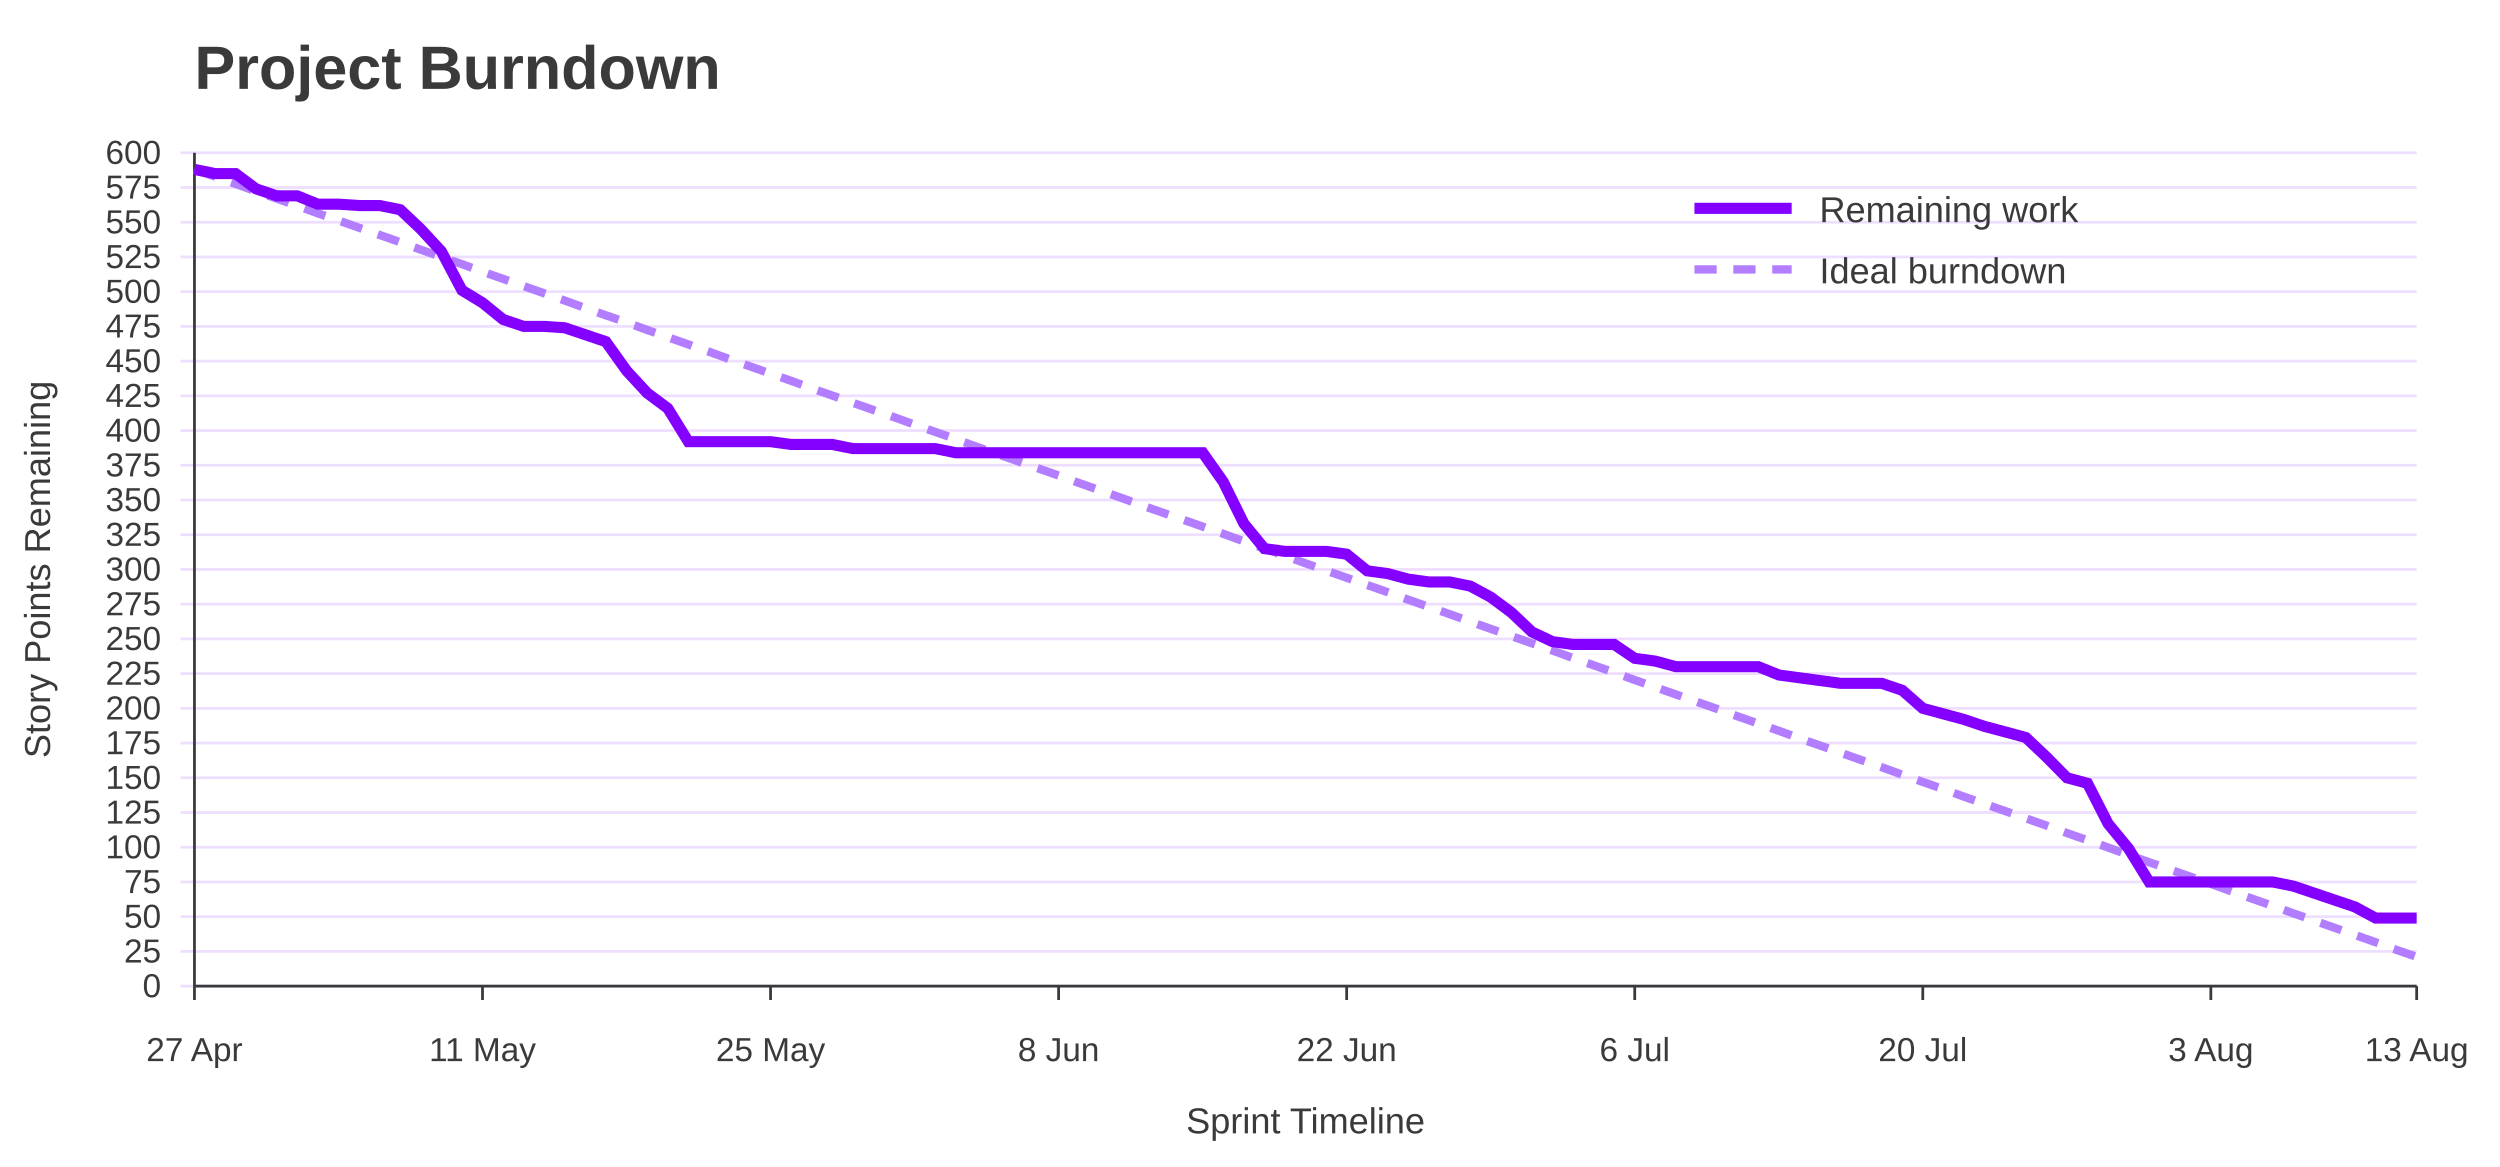
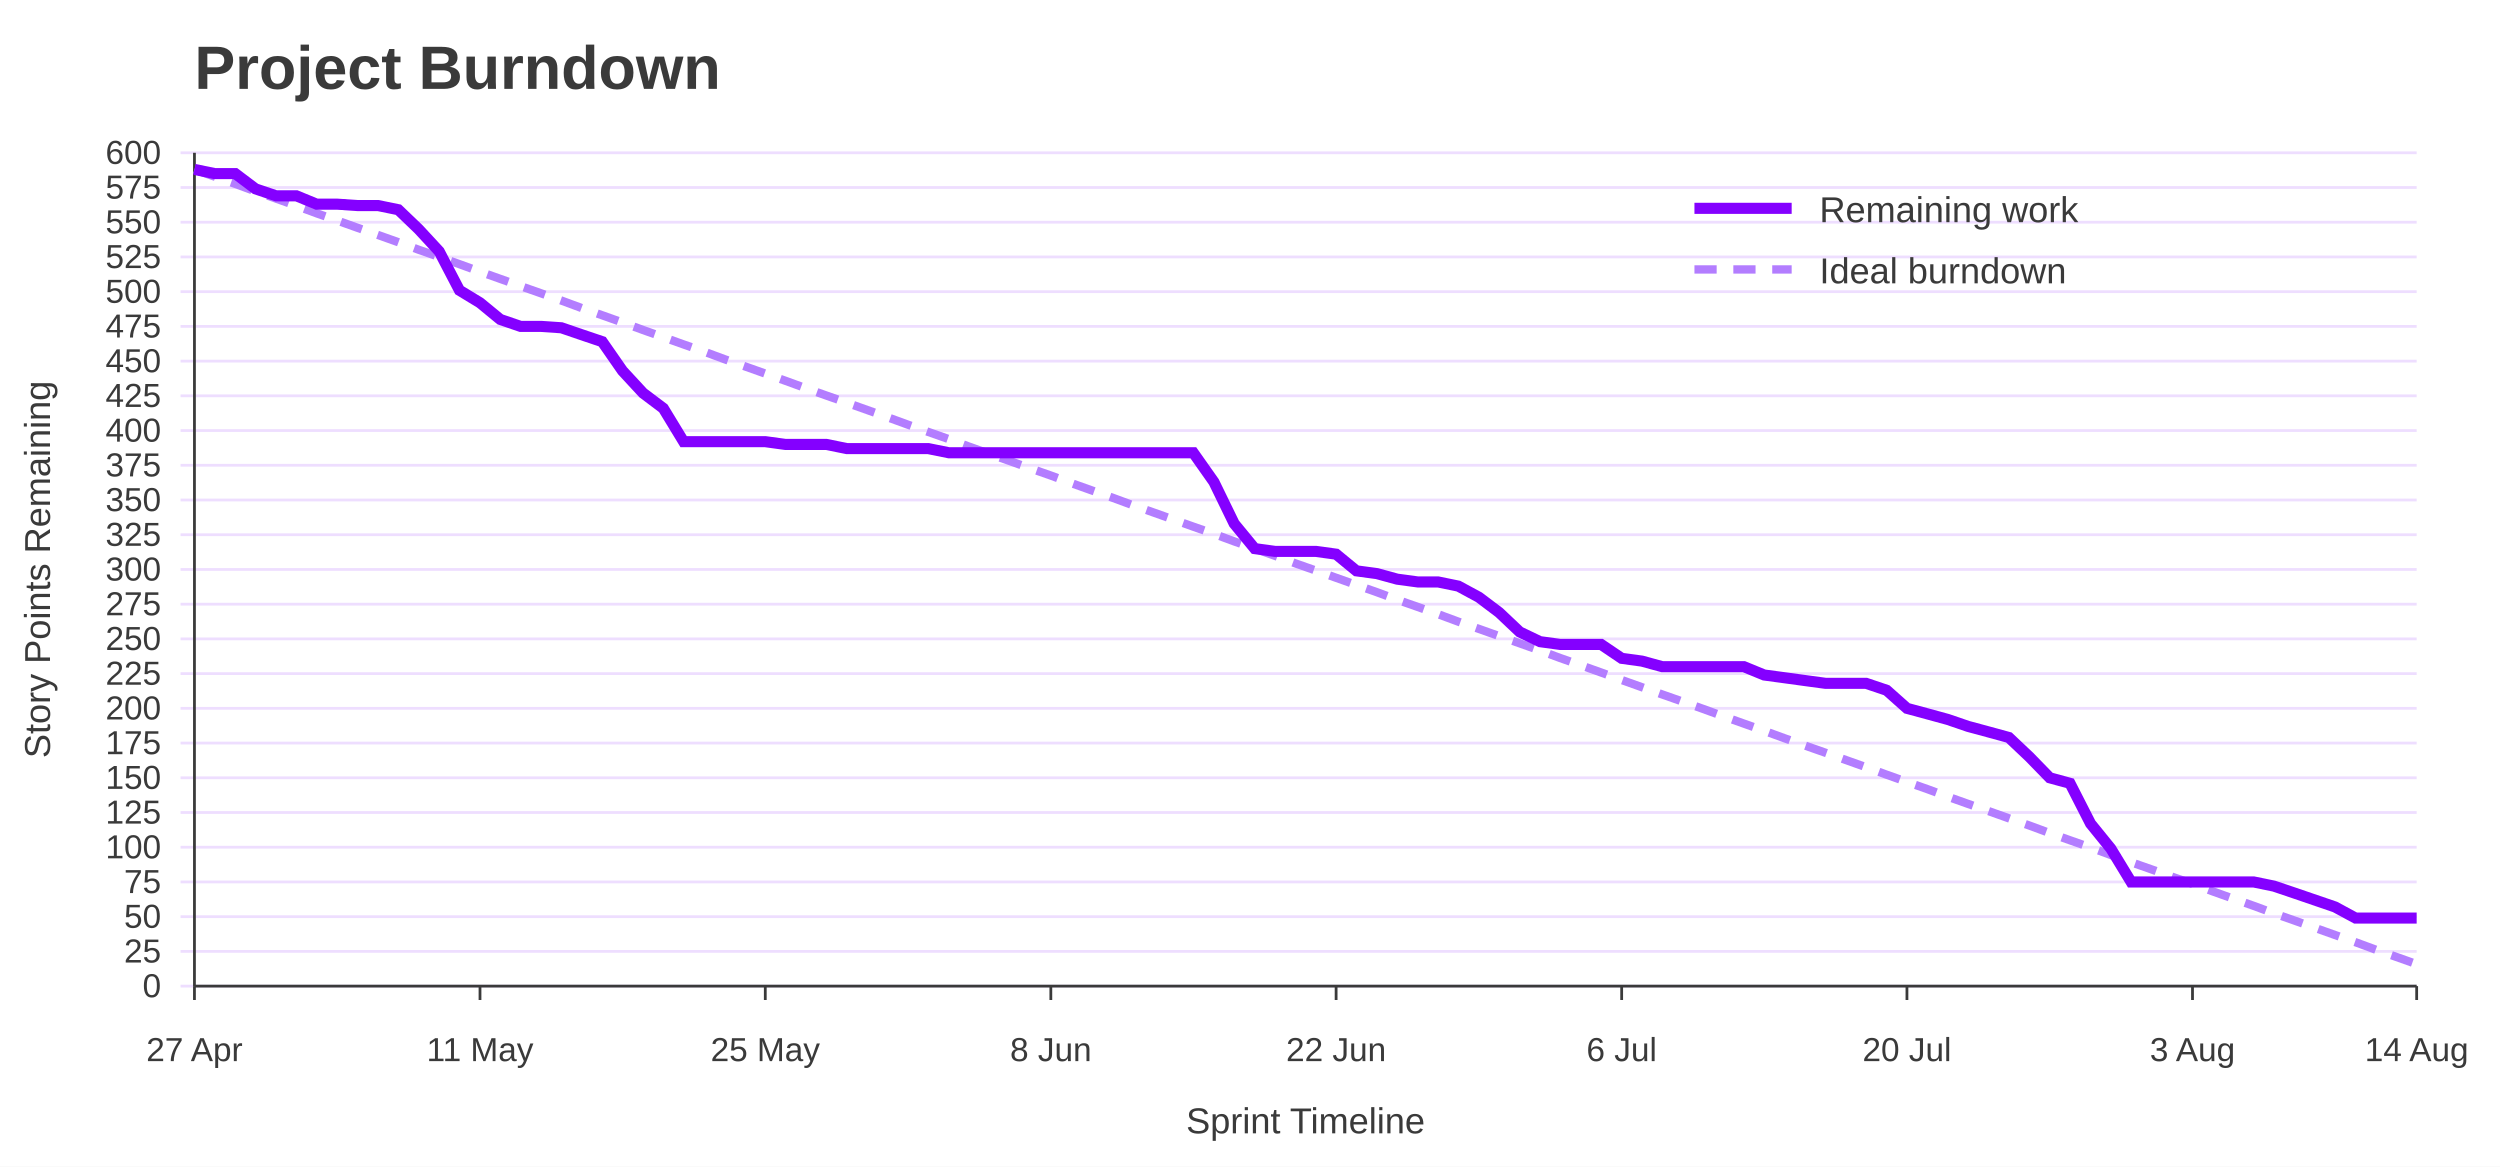
<svg xmlns="http://www.w3.org/2000/svg" width="900" height="420" viewBox="0 0 900 420" role="img" aria-labelledby="title desc">
  <rect width="100%" height="100%" fill="#ffffff" />
  <text x="70" y="32" font-family="Jost, Arial, Helvetica, sans-serif" font-size="22" font-weight="700" fill="#3A3A3A">Project Burndown</text>
  <line x1="65" y1="355.0" x2="870" y2="355.0" stroke="#EEDEFF" />
  <text x="58" y="359.0" font-family="Overpass, Arial, Helvetica, sans-serif" font-size="12" text-anchor="end" fill="#3A3A3A">0</text>
  <line x1="65" y1="342.5" x2="870" y2="342.5" stroke="#EEDEFF" />
  <text x="58" y="346.5" font-family="Overpass, Arial, Helvetica, sans-serif" font-size="12" text-anchor="end" fill="#3A3A3A">25</text>
  <line x1="65" y1="330.0" x2="870" y2="330.0" stroke="#EEDEFF" />
  <text x="58" y="334.0" font-family="Overpass, Arial, Helvetica, sans-serif" font-size="12" text-anchor="end" fill="#3A3A3A">50</text>
  <line x1="65" y1="317.5" x2="870" y2="317.5" stroke="#EEDEFF" />
  <text x="58" y="321.5" font-family="Overpass, Arial, Helvetica, sans-serif" font-size="12" text-anchor="end" fill="#3A3A3A">75</text>
  <line x1="65" y1="305.0" x2="870" y2="305.0" stroke="#EEDEFF" />
  <text x="58" y="309.0" font-family="Overpass, Arial, Helvetica, sans-serif" font-size="12" text-anchor="end" fill="#3A3A3A">100</text>
  <line x1="65" y1="292.5" x2="870" y2="292.5" stroke="#EEDEFF" />
  <text x="58" y="296.5" font-family="Overpass, Arial, Helvetica, sans-serif" font-size="12" text-anchor="end" fill="#3A3A3A">125</text>
  <line x1="65" y1="280.0" x2="870" y2="280.0" stroke="#EEDEFF" />
  <text x="58" y="284.0" font-family="Overpass, Arial, Helvetica, sans-serif" font-size="12" text-anchor="end" fill="#3A3A3A">150</text>
  <line x1="65" y1="267.5" x2="870" y2="267.5" stroke="#EEDEFF" />
  <text x="58" y="271.5" font-family="Overpass, Arial, Helvetica, sans-serif" font-size="12" text-anchor="end" fill="#3A3A3A">175</text>
  <line x1="65" y1="255.0" x2="870" y2="255.0" stroke="#EEDEFF" />
  <text x="58" y="259.0" font-family="Overpass, Arial, Helvetica, sans-serif" font-size="12" text-anchor="end" fill="#3A3A3A">200</text>
  <line x1="65" y1="242.5" x2="870" y2="242.5" stroke="#EEDEFF" />
  <text x="58" y="246.5" font-family="Overpass, Arial, Helvetica, sans-serif" font-size="12" text-anchor="end" fill="#3A3A3A">225</text>
  <line x1="65" y1="230.0" x2="870" y2="230.0" stroke="#EEDEFF" />
  <text x="58" y="234.0" font-family="Overpass, Arial, Helvetica, sans-serif" font-size="12" text-anchor="end" fill="#3A3A3A">250</text>
  <line x1="65" y1="217.5" x2="870" y2="217.5" stroke="#EEDEFF" />
  <text x="58" y="221.5" font-family="Overpass, Arial, Helvetica, sans-serif" font-size="12" text-anchor="end" fill="#3A3A3A">275</text>
  <line x1="65" y1="205.0" x2="870" y2="205.0" stroke="#EEDEFF" />
  <text x="58" y="209.0" font-family="Overpass, Arial, Helvetica, sans-serif" font-size="12" text-anchor="end" fill="#3A3A3A">300</text>
  <line x1="65" y1="192.5" x2="870" y2="192.5" stroke="#EEDEFF" />
  <text x="58" y="196.5" font-family="Overpass, Arial, Helvetica, sans-serif" font-size="12" text-anchor="end" fill="#3A3A3A">325</text>
  <line x1="65" y1="180.0" x2="870" y2="180.0" stroke="#EEDEFF" />
  <text x="58" y="184.0" font-family="Overpass, Arial, Helvetica, sans-serif" font-size="12" text-anchor="end" fill="#3A3A3A">350</text>
  <line x1="65" y1="167.5" x2="870" y2="167.5" stroke="#EEDEFF" />
  <text x="58" y="171.5" font-family="Overpass, Arial, Helvetica, sans-serif" font-size="12" text-anchor="end" fill="#3A3A3A">375</text>
  <line x1="65" y1="155.0" x2="870" y2="155.0" stroke="#EEDEFF" />
  <text x="58" y="159.0" font-family="Overpass, Arial, Helvetica, sans-serif" font-size="12" text-anchor="end" fill="#3A3A3A">400</text>
  <line x1="65" y1="142.5" x2="870" y2="142.5" stroke="#EEDEFF" />
  <text x="58" y="146.5" font-family="Overpass, Arial, Helvetica, sans-serif" font-size="12" text-anchor="end" fill="#3A3A3A">425</text>
  <line x1="65" y1="130.0" x2="870" y2="130.0" stroke="#EEDEFF" />
  <text x="58" y="134.0" font-family="Overpass, Arial, Helvetica, sans-serif" font-size="12" text-anchor="end" fill="#3A3A3A">450</text>
  <line x1="65" y1="117.5" x2="870" y2="117.5" stroke="#EEDEFF" />
  <text x="58" y="121.5" font-family="Overpass, Arial, Helvetica, sans-serif" font-size="12" text-anchor="end" fill="#3A3A3A">475</text>
  <line x1="65" y1="105.0" x2="870" y2="105.0" stroke="#EEDEFF" />
  <text x="58" y="109.0" font-family="Overpass, Arial, Helvetica, sans-serif" font-size="12" text-anchor="end" fill="#3A3A3A">500</text>
  <line x1="65" y1="92.5" x2="870" y2="92.5" stroke="#EEDEFF" />
  <text x="58" y="96.5" font-family="Overpass, Arial, Helvetica, sans-serif" font-size="12" text-anchor="end" fill="#3A3A3A">525</text>
  <line x1="65" y1="80.0" x2="870" y2="80.0" stroke="#EEDEFF" />
  <text x="58" y="84.0" font-family="Overpass, Arial, Helvetica, sans-serif" font-size="12" text-anchor="end" fill="#3A3A3A">550</text>
  <line x1="65" y1="67.5" x2="870" y2="67.5" stroke="#EEDEFF" />
  <text x="58" y="71.5" font-family="Overpass, Arial, Helvetica, sans-serif" font-size="12" text-anchor="end" fill="#3A3A3A">575</text>
  <line x1="65" y1="55.0" x2="870" y2="55.0" stroke="#EEDEFF" />
  <text x="58" y="59.0" font-family="Overpass, Arial, Helvetica, sans-serif" font-size="12" text-anchor="end" fill="#3A3A3A">600</text>
  <line x1="70.0" y1="355" x2="70.0" y2="360" stroke="#3A3A3A" />
  <text x="70.0" y="382" font-family="Overpass, Arial, Helvetica, sans-serif" font-size="12" text-anchor="middle" fill="#3A3A3A">27 Apr</text>
-   <line x1="173.7" y1="355" x2="173.7" y2="360" stroke="#3A3A3A" />
-   <text x="173.7" y="382" font-family="Overpass, Arial, Helvetica, sans-serif" font-size="12" text-anchor="middle" fill="#3A3A3A">11 May</text>
-   <line x1="277.4" y1="355" x2="277.4" y2="360" stroke="#3A3A3A" />
-   <text x="277.4" y="382" font-family="Overpass, Arial, Helvetica, sans-serif" font-size="12" text-anchor="middle" fill="#3A3A3A">25 May</text>
-   <line x1="381.1" y1="355" x2="381.1" y2="360" stroke="#3A3A3A" />
-   <text x="381.1" y="382" font-family="Overpass, Arial, Helvetica, sans-serif" font-size="12" text-anchor="middle" fill="#3A3A3A">8 Jun</text>
-   <line x1="484.8" y1="355" x2="484.8" y2="360" stroke="#3A3A3A" />
-   <text x="484.8" y="382" font-family="Overpass, Arial, Helvetica, sans-serif" font-size="12" text-anchor="middle" fill="#3A3A3A">22 Jun</text>
-   <line x1="588.5" y1="355" x2="588.5" y2="360" stroke="#3A3A3A" />
-   <text x="588.5" y="382" font-family="Overpass, Arial, Helvetica, sans-serif" font-size="12" text-anchor="middle" fill="#3A3A3A">6 Jul</text>
-   <line x1="692.2" y1="355" x2="692.2" y2="360" stroke="#3A3A3A" />
-   <text x="692.2" y="382" font-family="Overpass, Arial, Helvetica, sans-serif" font-size="12" text-anchor="middle" fill="#3A3A3A">20 Jul</text>
-   <line x1="795.9" y1="355" x2="795.9" y2="360" stroke="#3A3A3A" />
-   <text x="795.9" y="382" font-family="Overpass, Arial, Helvetica, sans-serif" font-size="12" text-anchor="middle" fill="#3A3A3A">3 Aug</text>
+   <line x1="172.8" y1="355" x2="172.8" y2="360" stroke="#3A3A3A" />
+   <text x="172.8" y="382" font-family="Overpass, Arial, Helvetica, sans-serif" font-size="12" text-anchor="middle" fill="#3A3A3A">11 May</text>
+   <line x1="275.5" y1="355" x2="275.5" y2="360" stroke="#3A3A3A" />
+   <text x="275.5" y="382" font-family="Overpass, Arial, Helvetica, sans-serif" font-size="12" text-anchor="middle" fill="#3A3A3A">25 May</text>
+   <line x1="378.3" y1="355" x2="378.3" y2="360" stroke="#3A3A3A" />
+   <text x="378.3" y="382" font-family="Overpass, Arial, Helvetica, sans-serif" font-size="12" text-anchor="middle" fill="#3A3A3A">8 Jun</text>
+   <line x1="481.0" y1="355" x2="481.0" y2="360" stroke="#3A3A3A" />
+   <text x="481.0" y="382" font-family="Overpass, Arial, Helvetica, sans-serif" font-size="12" text-anchor="middle" fill="#3A3A3A">22 Jun</text>
+   <line x1="583.8" y1="355" x2="583.8" y2="360" stroke="#3A3A3A" />
+   <text x="583.8" y="382" font-family="Overpass, Arial, Helvetica, sans-serif" font-size="12" text-anchor="middle" fill="#3A3A3A">6 Jul</text>
+   <line x1="686.5" y1="355" x2="686.5" y2="360" stroke="#3A3A3A" />
+   <text x="686.5" y="382" font-family="Overpass, Arial, Helvetica, sans-serif" font-size="12" text-anchor="middle" fill="#3A3A3A">20 Jul</text>
+   <line x1="789.3" y1="355" x2="789.3" y2="360" stroke="#3A3A3A" />
+   <text x="789.3" y="382" font-family="Overpass, Arial, Helvetica, sans-serif" font-size="12" text-anchor="middle" fill="#3A3A3A">3 Aug</text>
  <line x1="870.0" y1="355" x2="870.0" y2="360" stroke="#3A3A3A" />
-   <text x="870.0" y="382" font-family="Overpass, Arial, Helvetica, sans-serif" font-size="12" text-anchor="middle" fill="#3A3A3A">13 Aug</text>
+   <text x="870.0" y="382" font-family="Overpass, Arial, Helvetica, sans-serif" font-size="12" text-anchor="middle" fill="#3A3A3A">14 Aug</text>
  <line x1="70" y1="55" x2="70" y2="355" stroke="#3A3A3A" />
  <line x1="70" y1="355" x2="870" y2="355" stroke="#3A3A3A" />
  <text x="18" y="205.0" font-family="Overpass, Arial, Helvetica, sans-serif" font-size="13" text-anchor="middle" transform="rotate(-90 18 205.0)" fill="#3A3A3A">Story Points Remaining</text>
  <text x="470.0" y="408" font-family="Overpass, Arial, Helvetica, sans-serif" font-size="13" text-anchor="middle" fill="#3A3A3A">Sprint Timeline</text>
-   <polyline points="70.0,61.0 77.4,63.6 84.8,66.2 92.2,68.9 99.6,71.5 107.0,74.1 114.4,76.8 121.9,79.4 129.3,82.0 136.7,84.6 144.1,87.2 151.5,89.9 158.9,92.5 166.3,95.1 173.7,97.8 181.1,100.4 188.5,103.0 195.9,105.6 203.3,108.2 210.7,110.9 218.1,113.5 225.6,116.1 233.0,118.8 240.4,121.4 247.8,124.0 255.2,126.6 262.6,129.3 270.0,131.9 277.4,134.5 284.8,137.1 292.2,139.8 299.6,142.4 307.0,145.0 314.4,147.6 321.9,150.2 329.3,152.9 336.7,155.5 344.1,158.1 351.5,160.8 358.9,163.4 366.3,166.0 373.7,168.6 381.1,171.2 388.5,173.9 395.9,176.5 403.3,179.1 410.7,181.8 418.1,184.4 425.6,187.0 433.0,189.6 440.4,192.2 447.8,194.9 455.2,197.5 462.6,200.1 470.0,202.8 477.4,205.4 484.8,208.0 492.2,210.6 499.6,213.2 507.0,215.9 514.4,218.5 521.9,221.1 529.3,223.8 536.7,226.4 544.1,229.0 551.5,231.6 558.9,234.2 566.3,236.9 573.7,239.5 581.1,242.1 588.5,244.8 595.9,247.4 603.3,250.0 610.7,252.6 618.1,255.2 625.6,257.9 633.0,260.5 640.4,263.1 647.8,265.8 655.2,268.4 662.6,271.0 670.0,273.6 677.4,276.2 684.8,278.9 692.2,281.5 699.6,284.1 707.0,286.8 714.4,289.4 721.9,292.0 729.3,294.6 736.7,297.2 744.1,299.9 751.5,302.5 758.9,305.1 766.3,307.8 773.7,310.4 781.1,313.0 788.5,315.6 795.9,318.2 803.3,320.9 810.7,323.5 818.1,326.1 825.6,328.8 833.0,331.4 840.4,334.0 847.8,336.6 855.2,339.2 862.6,341.9 870.0,344.5" fill="none" stroke="#B37DFF" stroke-width="3" stroke-dasharray="8 6" />
-   <polyline points="70.0,61.0 77.4,62.5 84.8,62.5 92.2,68.0 99.6,70.5 107.0,70.5 114.4,73.5 121.9,73.5 129.3,74.0 136.7,74.0 144.1,75.5 151.5,82.5 158.9,90.5 166.3,104.5 173.7,109.0 181.1,115.0 188.5,117.5 195.9,117.5 203.3,118.0 210.7,120.5 218.1,123.0 225.6,133.5 233.0,141.5 240.4,147.0 247.8,159.0 255.2,159.0 262.6,159.0 270.0,159.0 277.4,159.0 284.8,160.0 292.2,160.0 299.6,160.0 307.0,161.5 314.4,161.5 321.9,161.5 329.3,161.5 336.7,161.5 344.1,163.0 351.5,163.0 358.9,163.0 366.3,163.0 373.7,163.0 381.1,163.0 388.5,163.0 395.9,163.0 403.3,163.0 410.7,163.0 418.1,163.0 425.6,163.0 433.0,163.0 440.4,173.5 447.8,188.5 455.2,197.5 462.6,198.5 470.0,198.5 477.4,198.5 484.8,199.5 492.2,205.5 499.6,206.5 507.0,208.5 514.4,209.5 521.9,209.5 529.3,211.0 536.7,215.0 544.1,220.5 551.5,227.5 558.9,231.0 566.3,232.0 573.7,232.0 581.1,232.0 588.5,237.0 595.9,238.0 603.3,240.0 610.7,240.0 618.1,240.0 625.6,240.0 633.0,240.0 640.4,243.0 647.8,244.0 655.2,245.0 662.6,246.0 670.0,246.0 677.4,246.0 684.8,248.5 692.2,255.0 699.6,257.0 707.0,259.0 714.4,261.5 721.9,263.5 729.3,265.5 736.7,272.5 744.1,280.0 751.5,282.0 758.9,296.5 766.3,305.5 773.7,317.5 781.1,317.5 788.5,317.5 795.9,317.5 803.3,317.5 810.7,317.5 818.1,317.5 825.6,319.0 833.0,321.5 840.4,324.0 847.8,326.5 855.2,330.5 862.6,330.5 870.0,330.5" fill="none" stroke="#8400FF" stroke-width="4" />
+   <polyline points="70.0,61.0 77.3,63.6 84.7,66.2 92.0,68.9 99.4,71.5 106.7,74.1 114.0,76.8 121.4,79.4 128.7,82.0 136.1,84.6 143.4,87.2 150.7,89.9 158.1,92.5 165.4,95.1 172.8,97.8 180.1,100.4 187.4,103.0 194.8,105.6 202.1,108.2 209.4,110.9 216.8,113.5 224.1,116.1 231.5,118.8 238.8,121.4 246.1,124.0 253.5,126.6 260.8,129.3 268.2,131.9 275.5,134.5 282.8,137.1 290.2,139.8 297.5,142.4 304.9,145.0 312.2,147.6 319.5,150.2 326.9,152.9 334.2,155.5 341.6,158.1 348.9,160.8 356.2,163.4 363.6,166.0 370.9,168.6 378.3,171.2 385.6,173.9 392.9,176.5 400.3,179.1 407.6,181.8 415.0,184.4 422.3,187.0 429.6,189.6 437.0,192.2 444.3,194.9 451.7,197.5 459.0,200.1 466.3,202.8 473.7,205.4 481.0,208.0 488.3,210.6 495.7,213.2 503.0,215.9 510.4,218.5 517.7,221.1 525.0,223.8 532.4,226.4 539.7,229.0 547.1,231.6 554.4,234.2 561.7,236.9 569.1,239.5 576.4,242.1 583.8,244.8 591.1,247.4 598.4,250.0 605.8,252.6 613.1,255.2 620.5,257.9 627.8,260.5 635.1,263.1 642.5,265.8 649.8,268.4 657.2,271.0 664.5,273.6 671.8,276.2 679.2,278.9 686.5,281.5 693.9,284.1 701.2,286.8 708.5,289.4 715.9,292.0 723.2,294.6 730.6,297.2 737.9,299.9 745.2,302.5 752.6,305.1 759.9,307.8 767.2,310.4 774.6,313.0 781.9,315.6 789.3,318.2 796.6,320.9 803.9,323.5 811.3,326.1 818.6,328.8 826.0,331.4 833.3,334.0 840.6,336.6 848.0,339.2 855.3,341.9 862.7,344.5 870.0,347.1" fill="none" stroke="#B37DFF" stroke-width="3" stroke-dasharray="8 6" />
+   <polyline points="70.0,61.0 77.3,62.5 84.7,62.5 92.0,68.0 99.4,70.5 106.7,70.5 114.0,73.5 121.4,73.5 128.7,74.0 136.1,74.0 143.4,75.5 150.7,82.5 158.1,90.5 165.4,104.5 172.8,109.0 180.1,115.0 187.4,117.5 194.8,117.5 202.1,118.0 209.4,120.5 216.8,123.0 224.1,133.5 231.5,141.5 238.8,147.0 246.1,159.0 253.5,159.0 260.8,159.0 268.2,159.0 275.5,159.0 282.8,160.0 290.2,160.0 297.5,160.0 304.9,161.5 312.2,161.5 319.5,161.5 326.9,161.5 334.2,161.5 341.6,163.0 348.9,163.0 356.2,163.0 363.6,163.0 370.9,163.0 378.3,163.0 385.6,163.0 392.9,163.0 400.3,163.0 407.6,163.0 415.0,163.0 422.3,163.0 429.6,163.0 437.0,173.5 444.3,188.5 451.7,197.5 459.0,198.5 466.3,198.5 473.7,198.5 481.0,199.5 488.3,205.5 495.7,206.5 503.0,208.5 510.4,209.5 517.7,209.5 525.0,211.0 532.4,215.0 539.7,220.5 547.1,227.5 554.4,231.0 561.7,232.0 569.1,232.0 576.4,232.0 583.8,237.0 591.1,238.0 598.4,240.0 605.8,240.0 613.1,240.0 620.5,240.0 627.8,240.0 635.1,243.0 642.5,244.0 649.8,245.0 657.2,246.0 664.5,246.0 671.8,246.0 679.2,248.5 686.5,255.0 693.9,257.0 701.2,259.0 708.5,261.5 715.9,263.5 723.2,265.5 730.6,272.5 737.9,280.0 745.2,282.0 752.6,296.5 759.9,305.5 767.2,317.5 774.6,317.5 781.9,317.5 789.3,317.5 796.6,317.5 803.9,317.5 811.3,317.5 818.6,319.0 826.0,321.5 833.3,324.0 840.6,326.5 848.0,330.5 855.3,330.5 862.7,330.5 870.0,330.5" fill="none" stroke="#8400FF" stroke-width="4" />
  <line x1="610" y1="75" x2="645" y2="75" stroke="#8400FF" stroke-width="4" />
  <text x="655" y="80" font-family="Overpass, Arial, Helvetica, sans-serif" font-size="13" fill="#3A3A3A">Remaining work</text>
  <line x1="610" y1="97" x2="645" y2="97" stroke="#B37DFF" stroke-width="3" stroke-dasharray="8 6" />
  <text x="655" y="102" font-family="Overpass, Arial, Helvetica, sans-serif" font-size="13" fill="#3A3A3A">Ideal burndown</text>
</svg>
